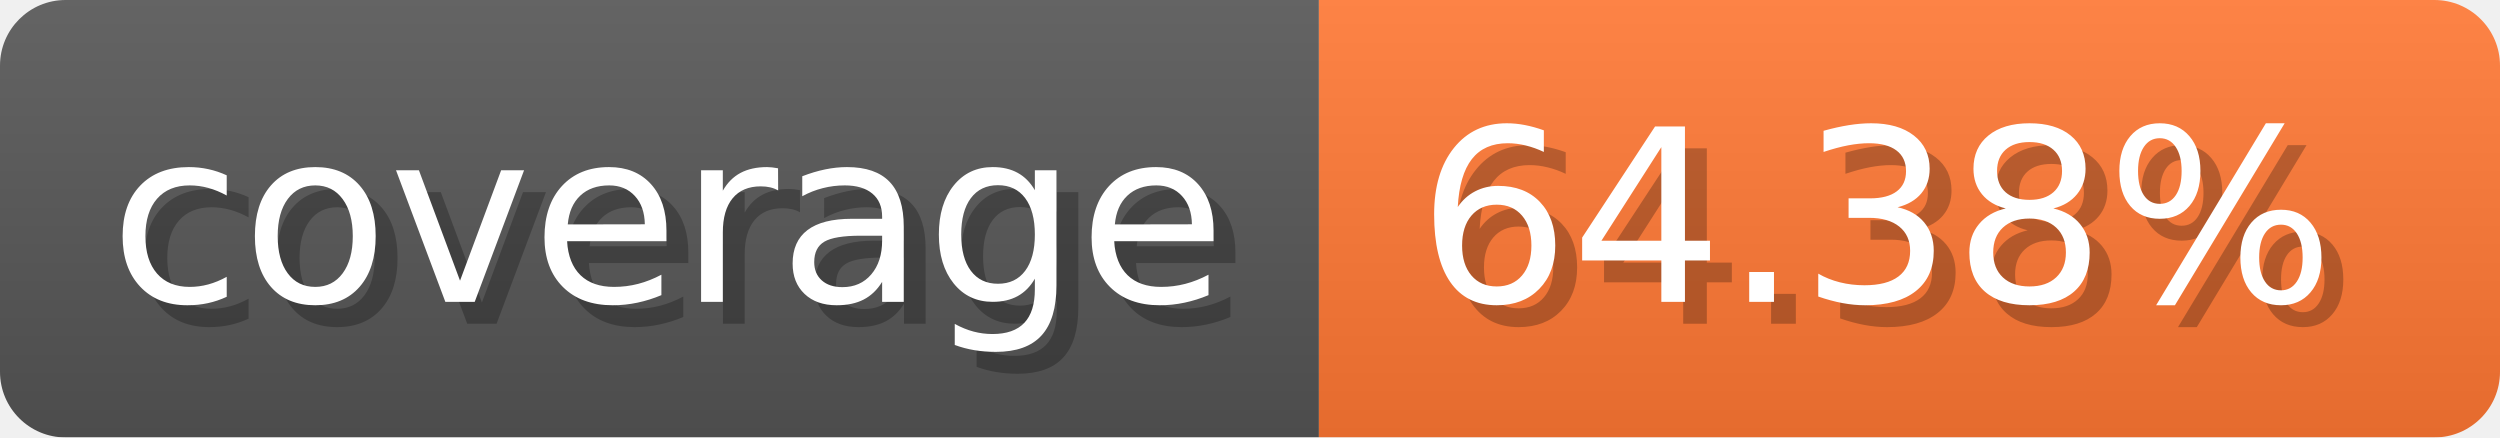
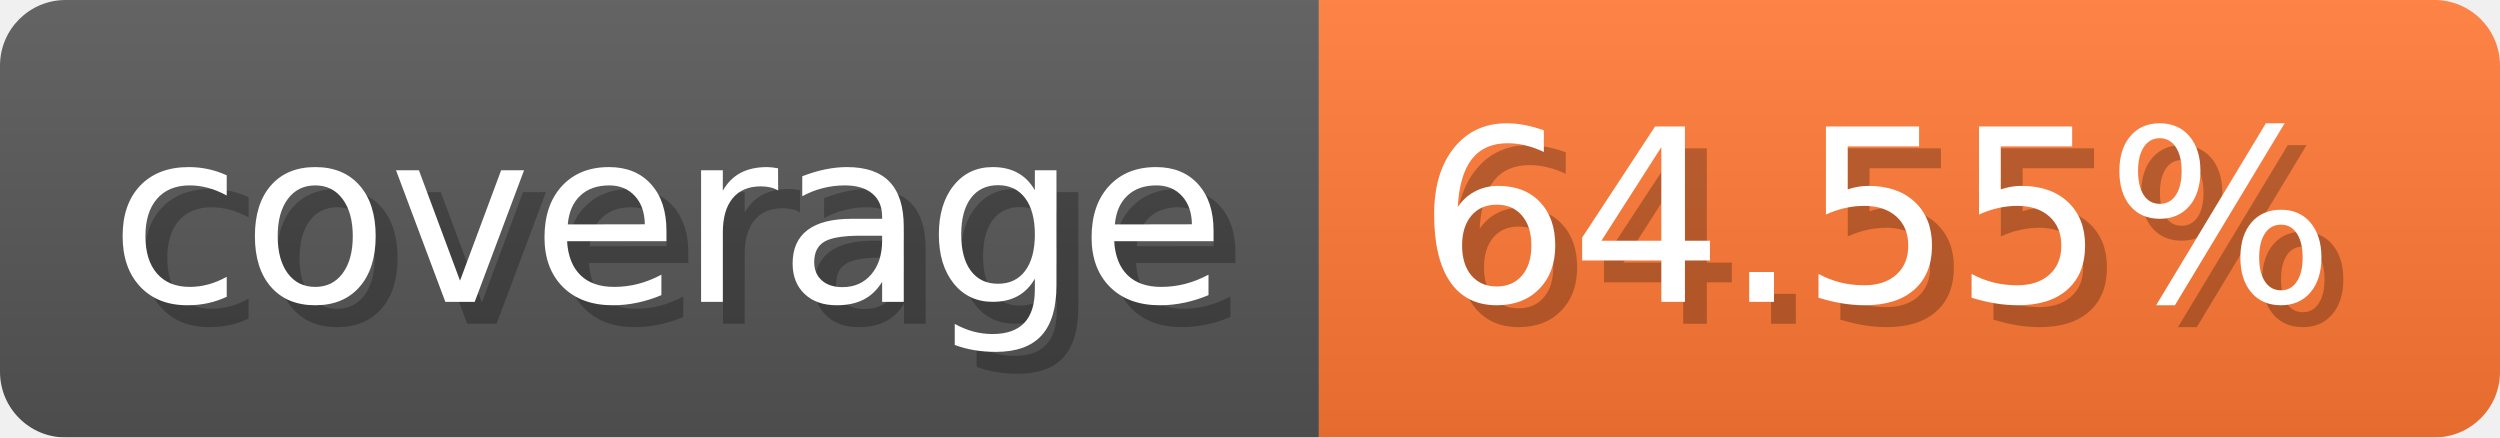
- <svg xmlns="http://www.w3.org/2000/svg" width="114.3" height="20" viewBox="0 0 1143 200" role="img" aria-label="coverage: 64.38%">
-   <linearGradient id="BXUmQ" x2="0" y2="100%">
+ <svg xmlns="http://www.w3.org/2000/svg" width="114.3" height="20" viewBox="0 0 1143 200" role="img" aria-label="coverage: 64.55%">
+   <linearGradient id="Ixpnl" x2="0" y2="100%">
    <stop offset="0" stop-opacity=".1" stop-color="#EEE" />
    <stop offset="1" stop-opacity=".1" />
  </linearGradient>
-   <mask id="JuIwe">
+   <mask id="guNLJ">
    <rect width="1143" height="200" rx="30" fill="#FFF" />
  </mask>
-   <g mask="url(#JuIwe)">
+   <g mask="url(#guNLJ)">
    <rect width="603" height="200" fill="#555" />
    <rect width="540" height="200" fill="#F73" x="603" />
-     <rect width="1143" height="200" fill="url(#BXUmQ)" />
+     <rect width="1143" height="200" fill="url(#Ixpnl)" />
  </g>
  <g aria-hidden="true" text-anchor="start" font-family="Verdana,DejaVu Sans,sans-serif" font-size="110">
    <text x="60" y="148" textLength="503" fill="#000" opacity="0.25">coverage</text>
    <text x="50" y="138" textLength="503" fill="#fff">coverage</text>
-     <text x="658" y="148" textLength="440" fill="#000" opacity="0.25">64.38%</text>
-     <text x="648" y="138" textLength="440" fill="#fff">64.38%</text>
+     <text x="658" y="148" textLength="440" fill="#000" opacity="0.25">64.55%</text>
+     <text x="648" y="138" textLength="440" fill="#fff">64.55%</text>
  </g>
</svg>
